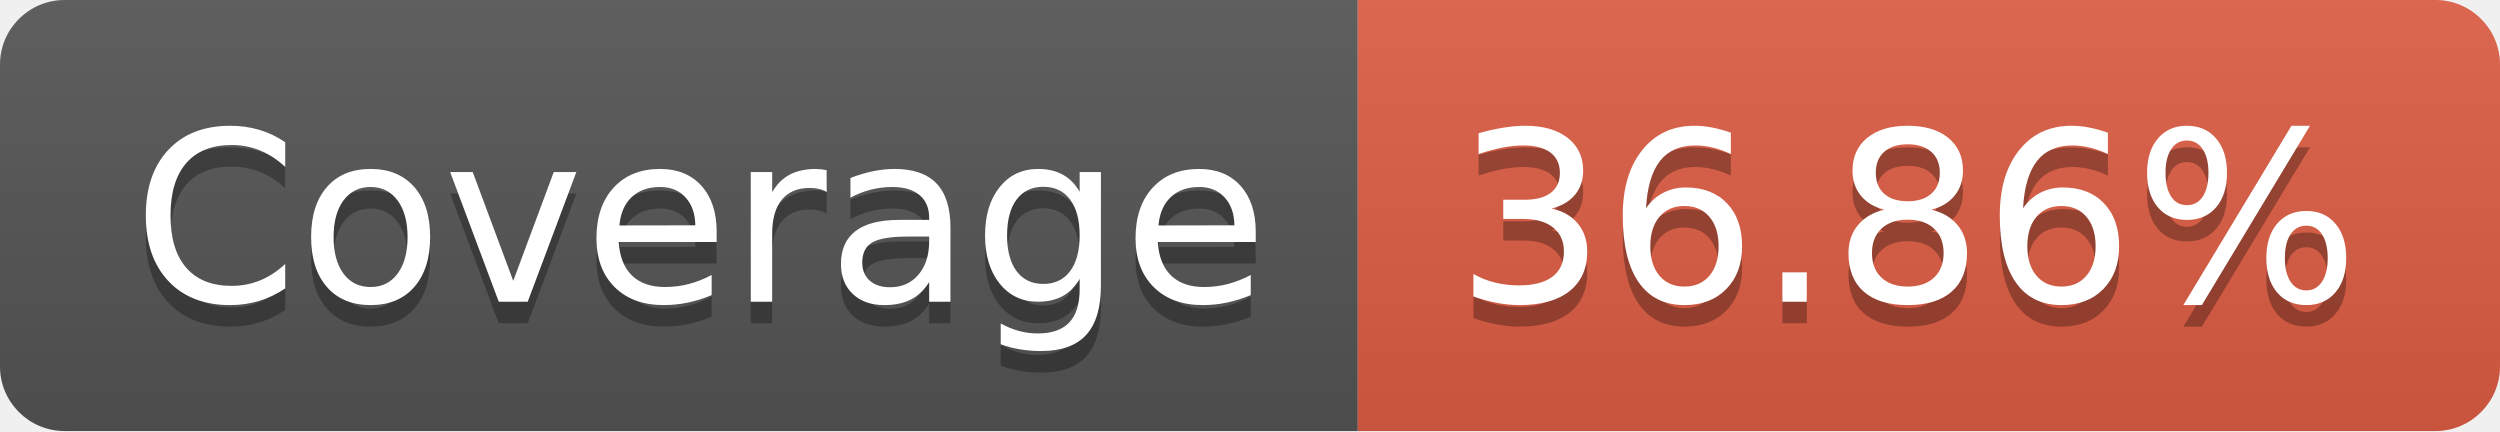
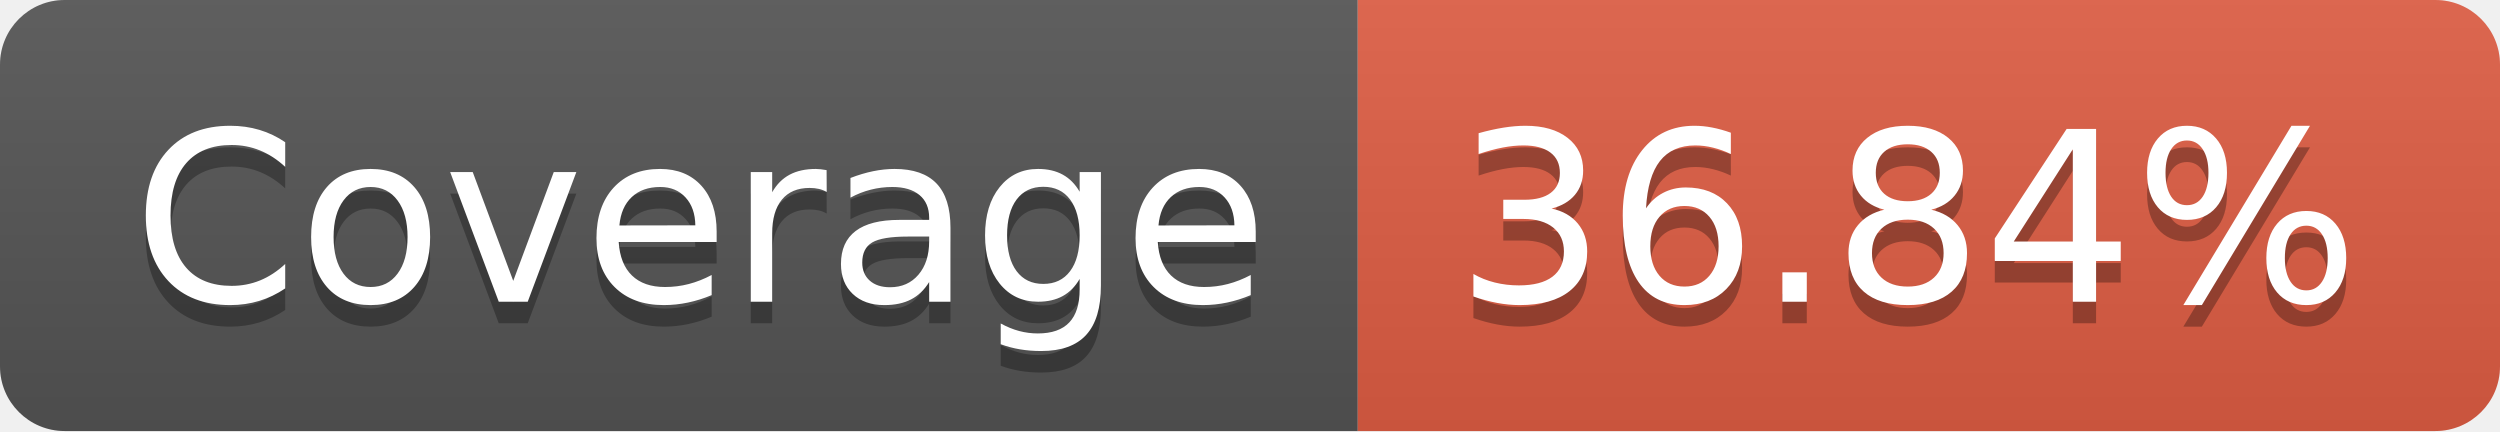
- <svg xmlns="http://www.w3.org/2000/svg" width="116" height="20" role="img" aria-label="Coverage: 36.86%">
+ <svg xmlns="http://www.w3.org/2000/svg" width="116" height="20" role="img" aria-label="Coverage: 36.84%">
  <linearGradient id="s" x2="0" y2="100%">
    <stop offset="0" stop-color="#bbb" stop-opacity=".1" />
    <stop offset="1" stop-opacity=".1" />
  </linearGradient>
  <clipPath id="r">
    <rect width="116" height="20" rx="3" fill="#fff" />
  </clipPath>
  <g clip-path="url(#r)">
    <rect width="63" height="20" fill="#555" />
    <rect x="63" width="53" height="20" fill="#e05d44" />
    <rect width="116" height="20" fill="url(#s)" />
  </g>
  <g fill="#fff" text-anchor="middle" font-family="Verdana,Geneva,DejaVu Sans,sans-serif" text-rendering="geometricPrecision" font-size="110">
    <text aria-hidden="true" x="325" y="150" fill="#010101" fill-opacity=".3" transform="scale(.1)" textLength="530">Coverage</text>
    <text x="325" y="140" transform="scale(.1)" fill="#fff" textLength="530">Coverage</text>
-     <text aria-hidden="true" x="885" y="150" fill="#010101" fill-opacity=".3" transform="scale(.1)" textLength="430">36.86%</text>
-     <text x="885" y="140" transform="scale(.1)" fill="#fff" textLength="430">36.86%</text>
+     <text aria-hidden="true" x="885" y="150" fill="#010101" fill-opacity=".3" transform="scale(.1)" textLength="430">36.84%</text>
+     <text x="885" y="140" transform="scale(.1)" fill="#fff" textLength="430">36.84%</text>
  </g>
</svg>
